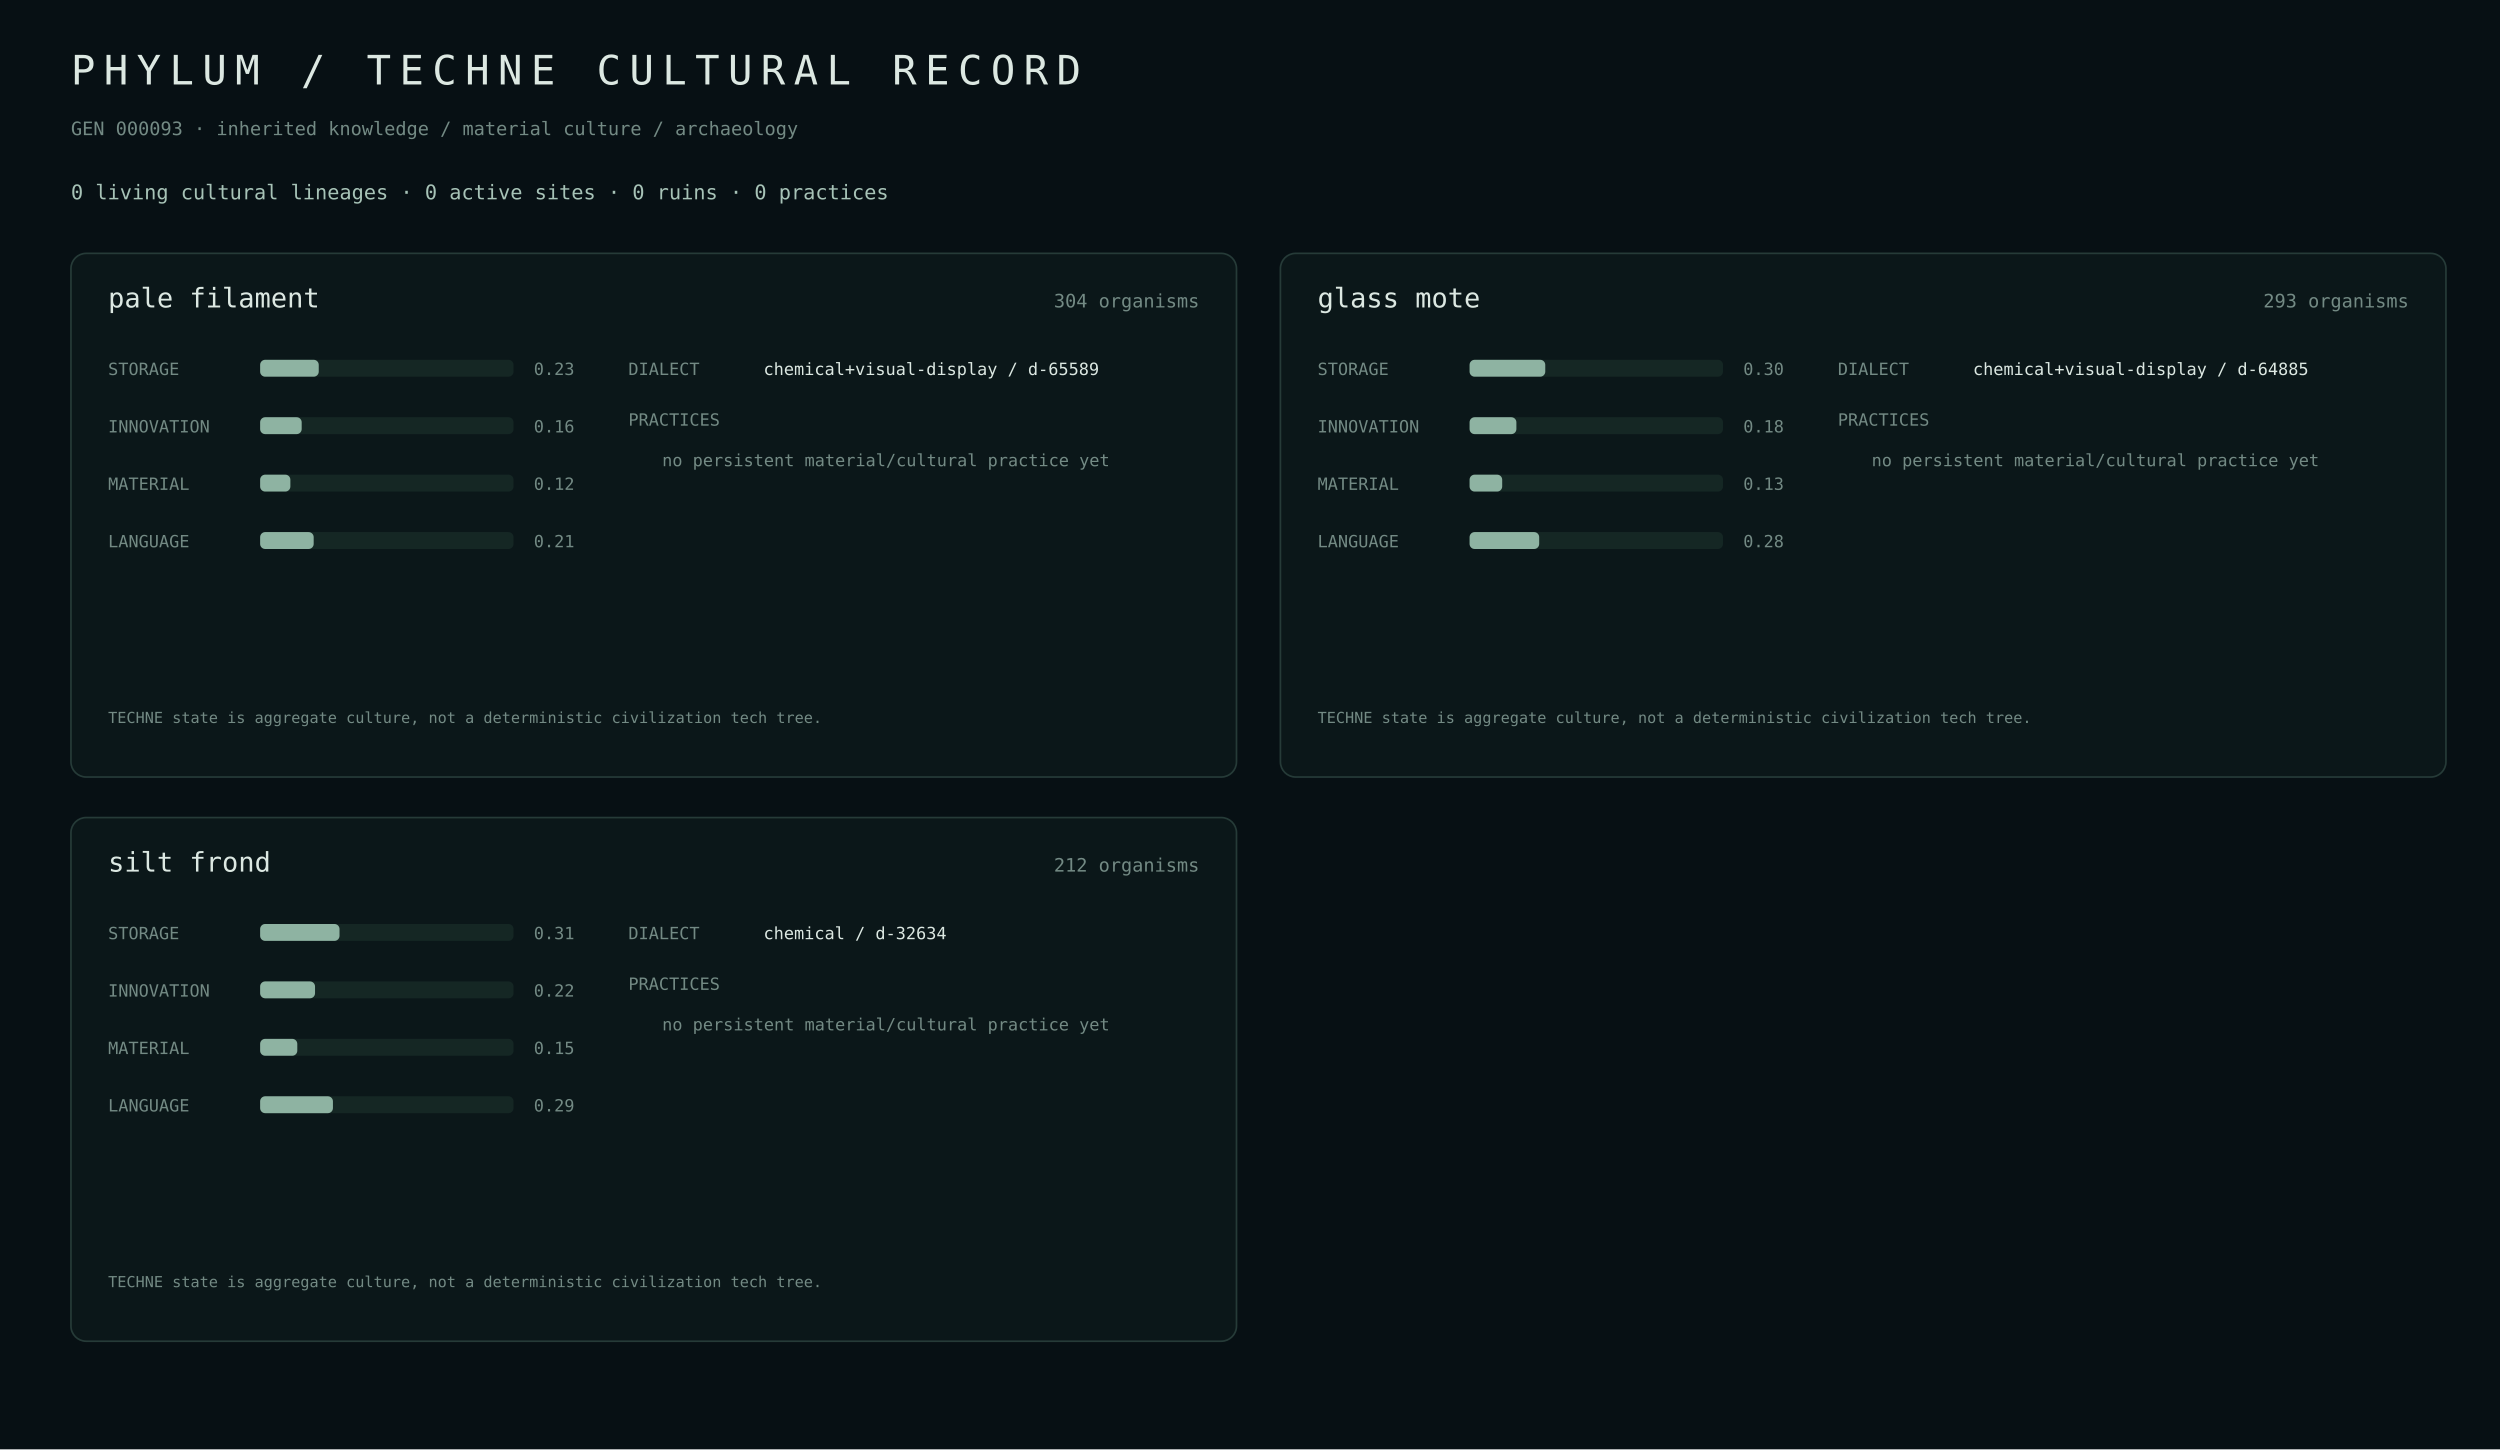
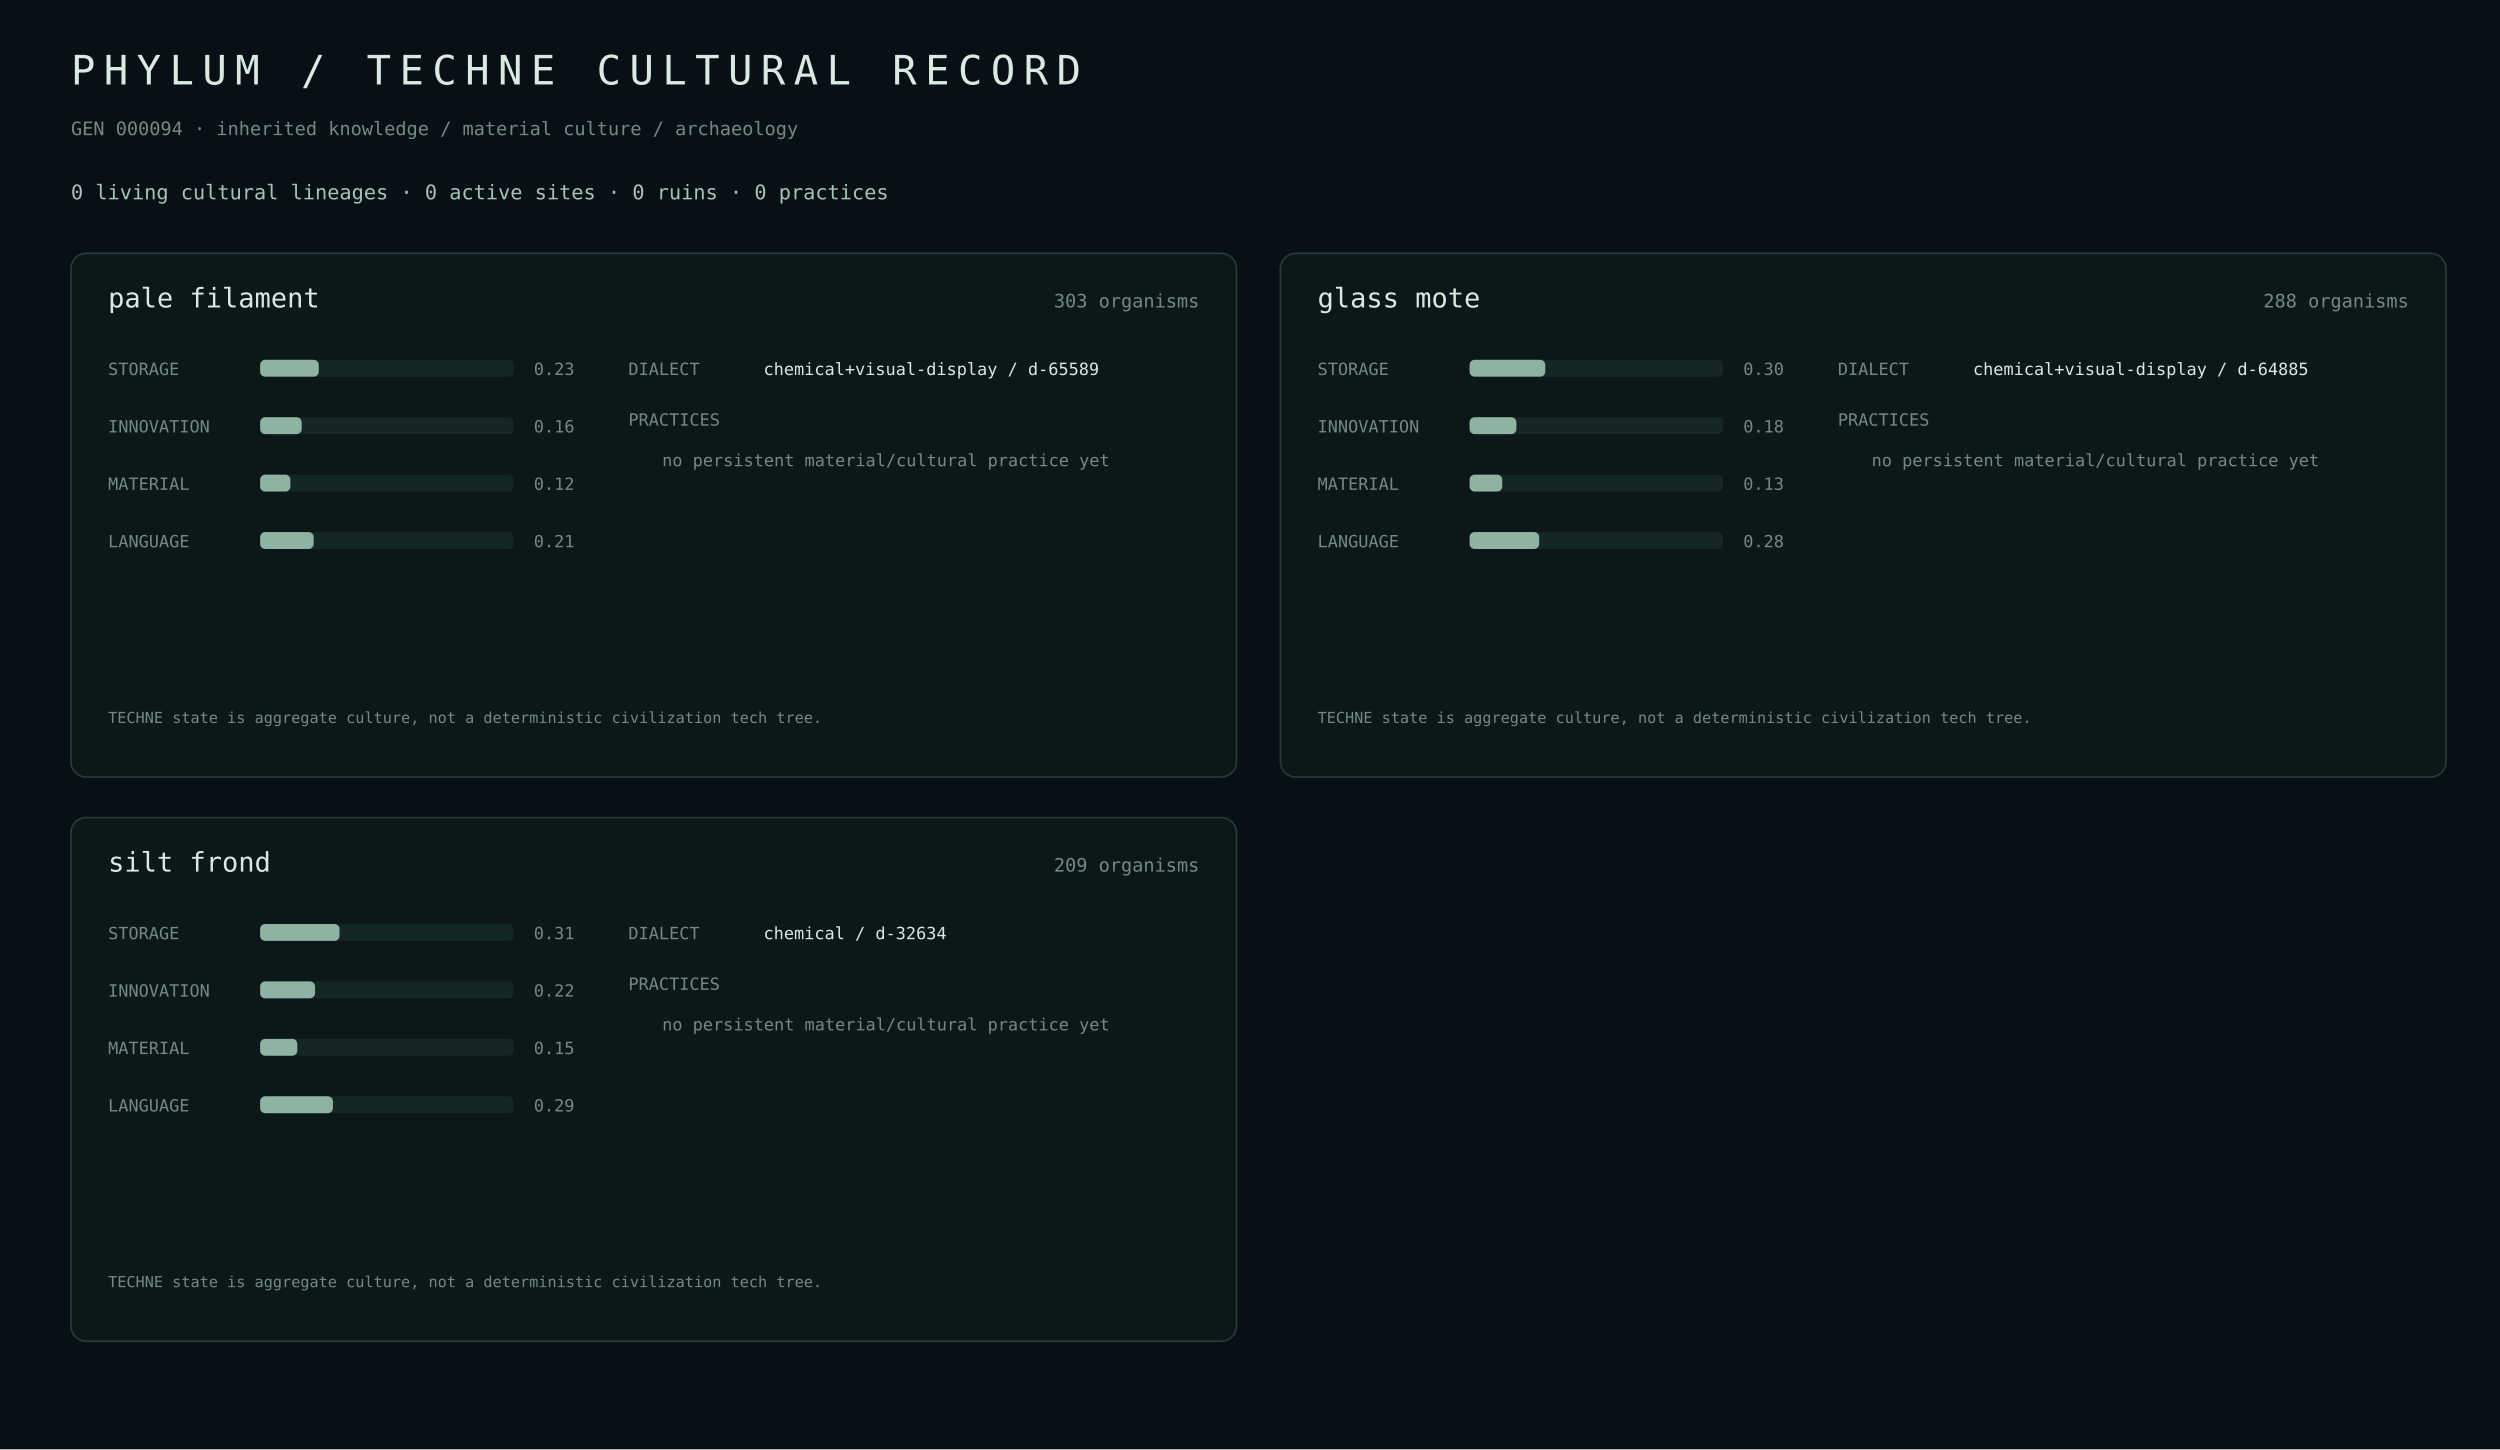
<svg xmlns="http://www.w3.org/2000/svg" width="1480" height="858" viewBox="0 0 1480 858">
  <rect width="100%" height="100%" fill="#071014" />
  <style>text{font-family:ui-monospace,SFMono-Regular,Menlo,monospace;fill:#dce8e2}.m{fill:#738a84}.a{fill:#a7c3b7}.line{stroke:#263b38}.track{fill:#152724}.fill{fill:#8eb3a2}.site{fill:#b8c8a0}</style>
  <text x="42" y="50" font-size="24" letter-spacing="5">PHYLUM / TECHNE CULTURAL RECORD</text>
-   <text x="42" y="80" class="m" font-size="11">GEN 000093 · inherited knowledge / material culture / archaeology</text>
+   <text x="42" y="80" class="m" font-size="11">GEN 000094 · inherited knowledge / material culture / archaeology</text>
  <text x="42" y="118" class="a" font-size="12">0 living cultural lineages · 0 active sites · 0 ruins · 0 practices</text>
  <rect x="42" y="150" width="690" height="310" rx="9" fill="#0b1719" stroke="#263b38" />
  <text x="64" y="182" font-size="16">pale filament</text>
-   <text x="710" y="182" class="m" text-anchor="end" font-size="11">304 organisms</text>
+   <text x="710" y="182" class="m" text-anchor="end" font-size="11">303 organisms</text>
  <text x="64" y="222" class="m" font-size="10">STORAGE</text>
  <rect x="154" y="213" width="150" height="10" rx="3" class="track" />
  <rect x="154" y="213" width="34.7" height="10" rx="3" class="fill" />
  <text x="316" y="222" class="m" font-size="10">0.23</text>
  <text x="64" y="256" class="m" font-size="10">INNOVATION</text>
  <rect x="154" y="247" width="150" height="10" rx="3" class="track" />
  <rect x="154" y="247" width="24.6" height="10" rx="3" class="fill" />
  <text x="316" y="256" class="m" font-size="10">0.16</text>
  <text x="64" y="290" class="m" font-size="10">MATERIAL</text>
  <rect x="154" y="281" width="150" height="10" rx="3" class="track" />
  <rect x="154" y="281" width="17.9" height="10" rx="3" class="fill" />
  <text x="316" y="290" class="m" font-size="10">0.12</text>
  <text x="64" y="324" class="m" font-size="10">LANGUAGE</text>
  <rect x="154" y="315" width="150" height="10" rx="3" class="track" />
  <rect x="154" y="315" width="31.7" height="10" rx="3" class="fill" />
  <text x="316" y="324" class="m" font-size="10">0.21</text>
  <text x="372" y="222" class="m" font-size="10">DIALECT</text>
  <text x="452" y="222" font-size="10">chemical+visual-display / d-65589</text>
  <text x="372" y="252" class="m" font-size="10">PRACTICES</text>
  <text x="392" y="276" class="m" font-size="10">no persistent material/cultural practice yet</text>
  <text x="64" y="428" class="m" font-size="9">TECHNE state is aggregate culture, not a deterministic civilization tech tree.</text>
  <rect x="758" y="150" width="690" height="310" rx="9" fill="#0b1719" stroke="#263b38" />
  <text x="780" y="182" font-size="16">glass mote</text>
-   <text x="1426" y="182" class="m" text-anchor="end" font-size="11">293 organisms</text>
+   <text x="1426" y="182" class="m" text-anchor="end" font-size="11">288 organisms</text>
  <text x="780" y="222" class="m" font-size="10">STORAGE</text>
  <rect x="870" y="213" width="150" height="10" rx="3" class="track" />
  <rect x="870" y="213" width="44.8" height="10" rx="3" class="fill" />
  <text x="1032" y="222" class="m" font-size="10">0.30</text>
  <text x="780" y="256" class="m" font-size="10">INNOVATION</text>
  <rect x="870" y="247" width="150" height="10" rx="3" class="track" />
  <rect x="870" y="247" width="27.7" height="10" rx="3" class="fill" />
  <text x="1032" y="256" class="m" font-size="10">0.18</text>
  <text x="780" y="290" class="m" font-size="10">MATERIAL</text>
  <rect x="870" y="281" width="150" height="10" rx="3" class="track" />
  <rect x="870" y="281" width="19.3" height="10" rx="3" class="fill" />
  <text x="1032" y="290" class="m" font-size="10">0.13</text>
  <text x="780" y="324" class="m" font-size="10">LANGUAGE</text>
  <rect x="870" y="315" width="150" height="10" rx="3" class="track" />
  <rect x="870" y="315" width="41.2" height="10" rx="3" class="fill" />
  <text x="1032" y="324" class="m" font-size="10">0.28</text>
  <text x="1088" y="222" class="m" font-size="10">DIALECT</text>
  <text x="1168" y="222" font-size="10">chemical+visual-display / d-64885</text>
  <text x="1088" y="252" class="m" font-size="10">PRACTICES</text>
  <text x="1108" y="276" class="m" font-size="10">no persistent material/cultural practice yet</text>
  <text x="780" y="428" class="m" font-size="9">TECHNE state is aggregate culture, not a deterministic civilization tech tree.</text>
  <rect x="42" y="484" width="690" height="310" rx="9" fill="#0b1719" stroke="#263b38" />
  <text x="64" y="516" font-size="16">silt frond</text>
-   <text x="710" y="516" class="m" text-anchor="end" font-size="11">212 organisms</text>
+   <text x="710" y="516" class="m" text-anchor="end" font-size="11">209 organisms</text>
  <text x="64" y="556" class="m" font-size="10">STORAGE</text>
  <rect x="154" y="547" width="150" height="10" rx="3" class="track" />
  <rect x="154" y="547" width="47.0" height="10" rx="3" class="fill" />
  <text x="316" y="556" class="m" font-size="10">0.31</text>
  <text x="64" y="590" class="m" font-size="10">INNOVATION</text>
  <rect x="154" y="581" width="150" height="10" rx="3" class="track" />
  <rect x="154" y="581" width="32.5" height="10" rx="3" class="fill" />
  <text x="316" y="590" class="m" font-size="10">0.22</text>
  <text x="64" y="624" class="m" font-size="10">MATERIAL</text>
  <rect x="154" y="615" width="150" height="10" rx="3" class="track" />
  <rect x="154" y="615" width="22.0" height="10" rx="3" class="fill" />
  <text x="316" y="624" class="m" font-size="10">0.15</text>
  <text x="64" y="658" class="m" font-size="10">LANGUAGE</text>
  <rect x="154" y="649" width="150" height="10" rx="3" class="track" />
  <rect x="154" y="649" width="43.1" height="10" rx="3" class="fill" />
  <text x="316" y="658" class="m" font-size="10">0.29</text>
  <text x="372" y="556" class="m" font-size="10">DIALECT</text>
  <text x="452" y="556" font-size="10">chemical / d-32634</text>
  <text x="372" y="586" class="m" font-size="10">PRACTICES</text>
  <text x="392" y="610" class="m" font-size="10">no persistent material/cultural practice yet</text>
  <text x="64" y="762" class="m" font-size="9">TECHNE state is aggregate culture, not a deterministic civilization tech tree.</text>
</svg>
